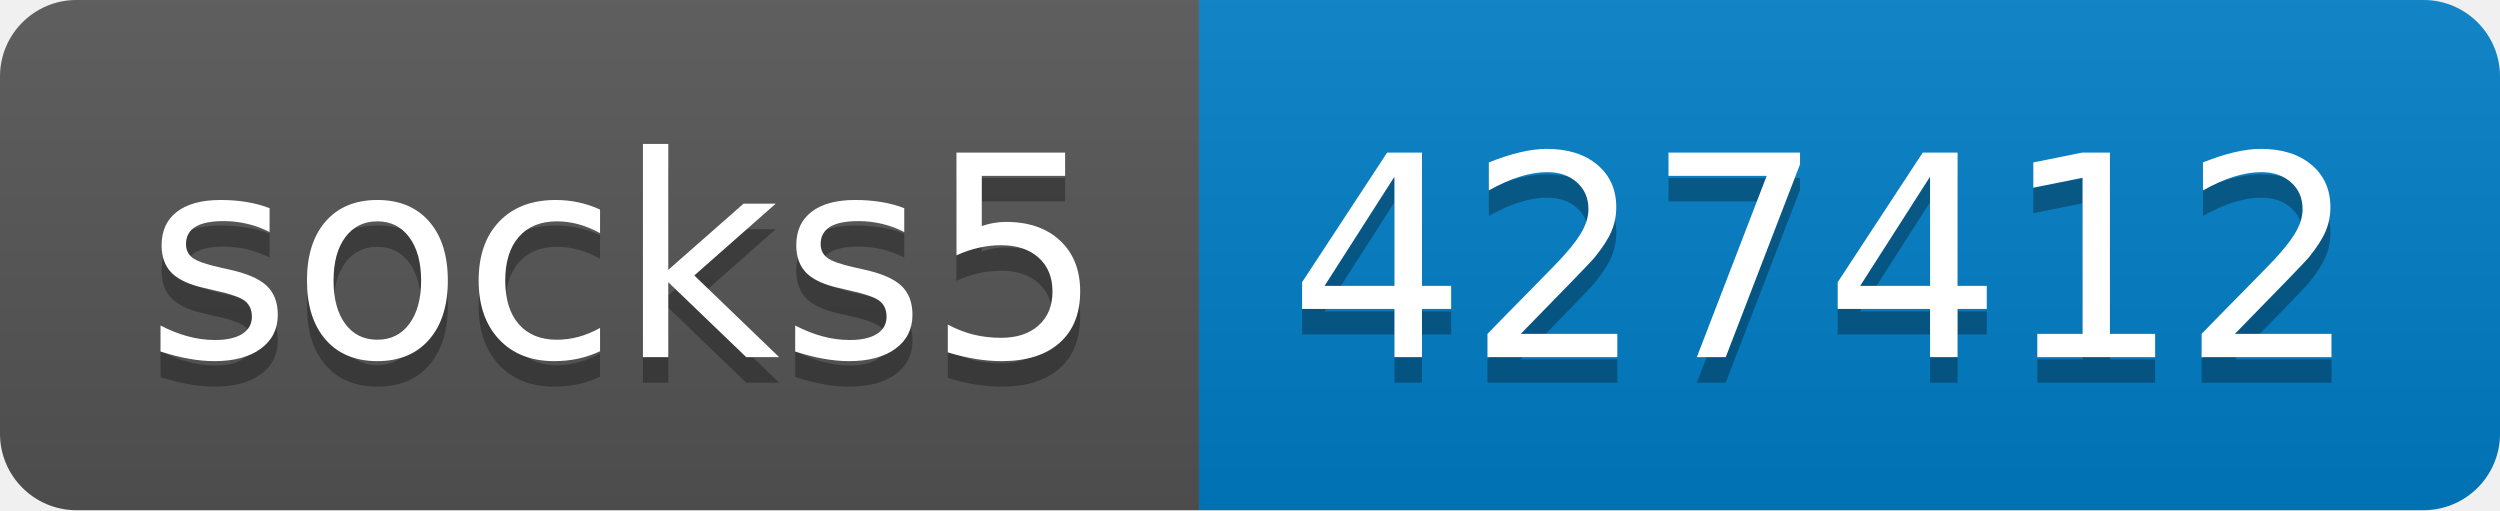
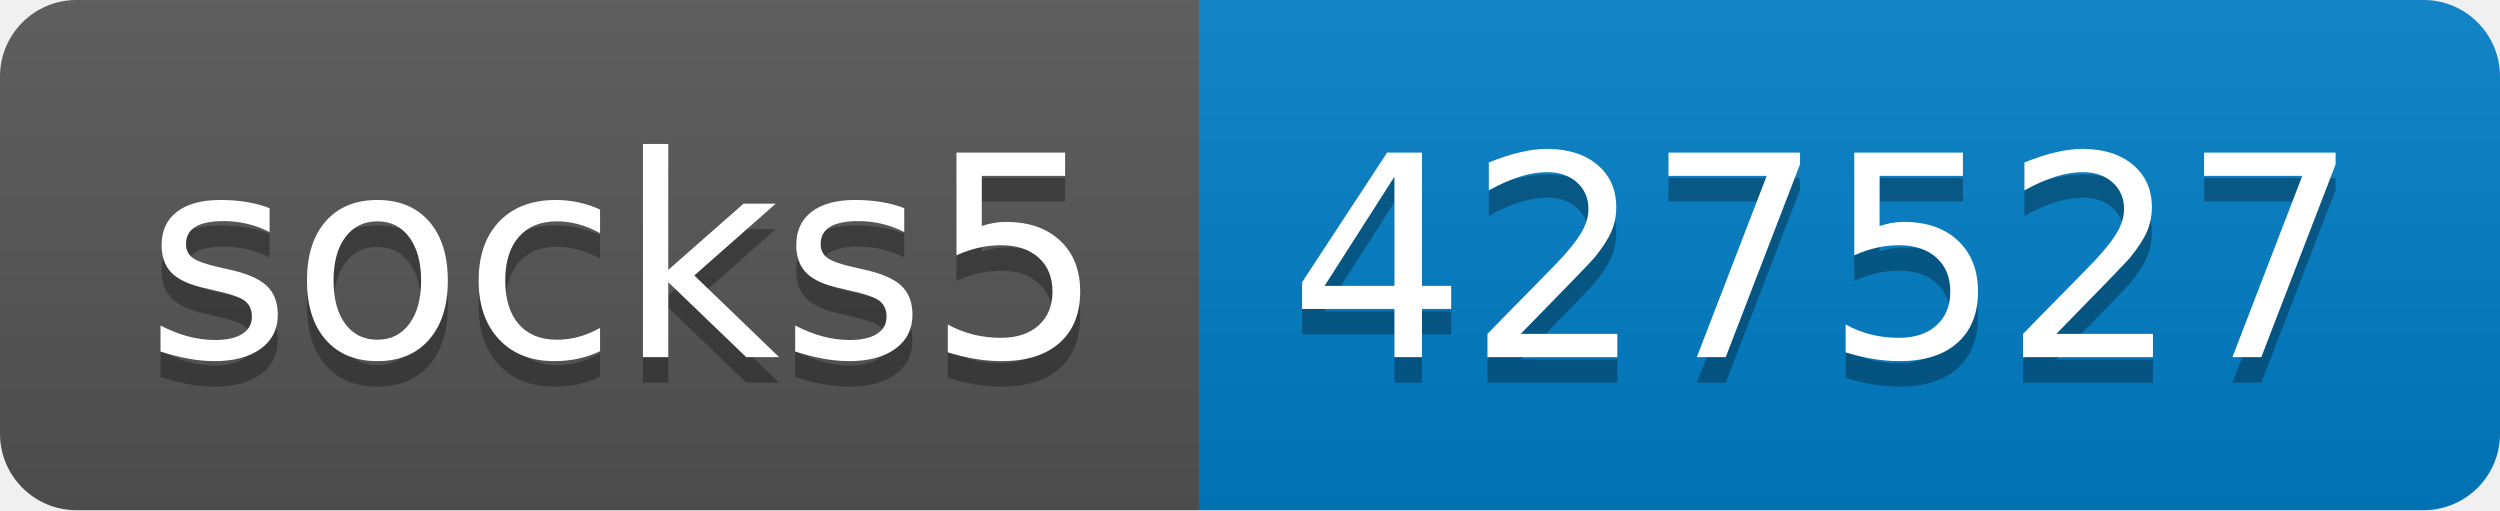
- <svg xmlns="http://www.w3.org/2000/svg" width="98" height="20" role="img" aria-label="socks5: 427412">
+ <svg xmlns="http://www.w3.org/2000/svg" width="98" height="20" role="img" aria-label="socks5: 427527">
  <linearGradient id="s" x2="0" y2="100%">
    <stop offset="0" stop-color="#bbb" stop-opacity=".1" />
    <stop offset="1" stop-opacity=".1" />
  </linearGradient>
  <clipPath id="r">
    <rect width="98" height="20" rx="3" fill="#fff" />
  </clipPath>
  <g clip-path="url(#r)">
    <rect width="47" height="20" fill="#555" />
    <rect x="47" width="51" height="20" fill="#007ec6" />
    <rect width="98" height="20" fill="url(#s)" />
  </g>
  <g fill="#fff" text-anchor="middle" font-family="Verdana,Geneva,DejaVu Sans,sans-serif" text-rendering="geometricPrecision" font-size="110">
    <text aria-hidden="true" x="245" y="150" fill="#010101" fill-opacity=".3" transform="scale(.1)" textLength="370">socks5</text>
    <text x="245" y="140" transform="scale(.1)" fill="#fff" textLength="370">socks5</text>
-     <text aria-hidden="true" x="715" y="150" fill="#010101" fill-opacity=".3" transform="scale(.1)" textLength="410">427412</text>
-     <text x="715" y="140" transform="scale(.1)" fill="#fff" textLength="410">427412</text>
+     <text aria-hidden="true" x="715" y="150" fill="#010101" fill-opacity=".3" transform="scale(.1)" textLength="410">427527</text>
+     <text x="715" y="140" transform="scale(.1)" fill="#fff" textLength="410">427527</text>
  </g>
</svg>
